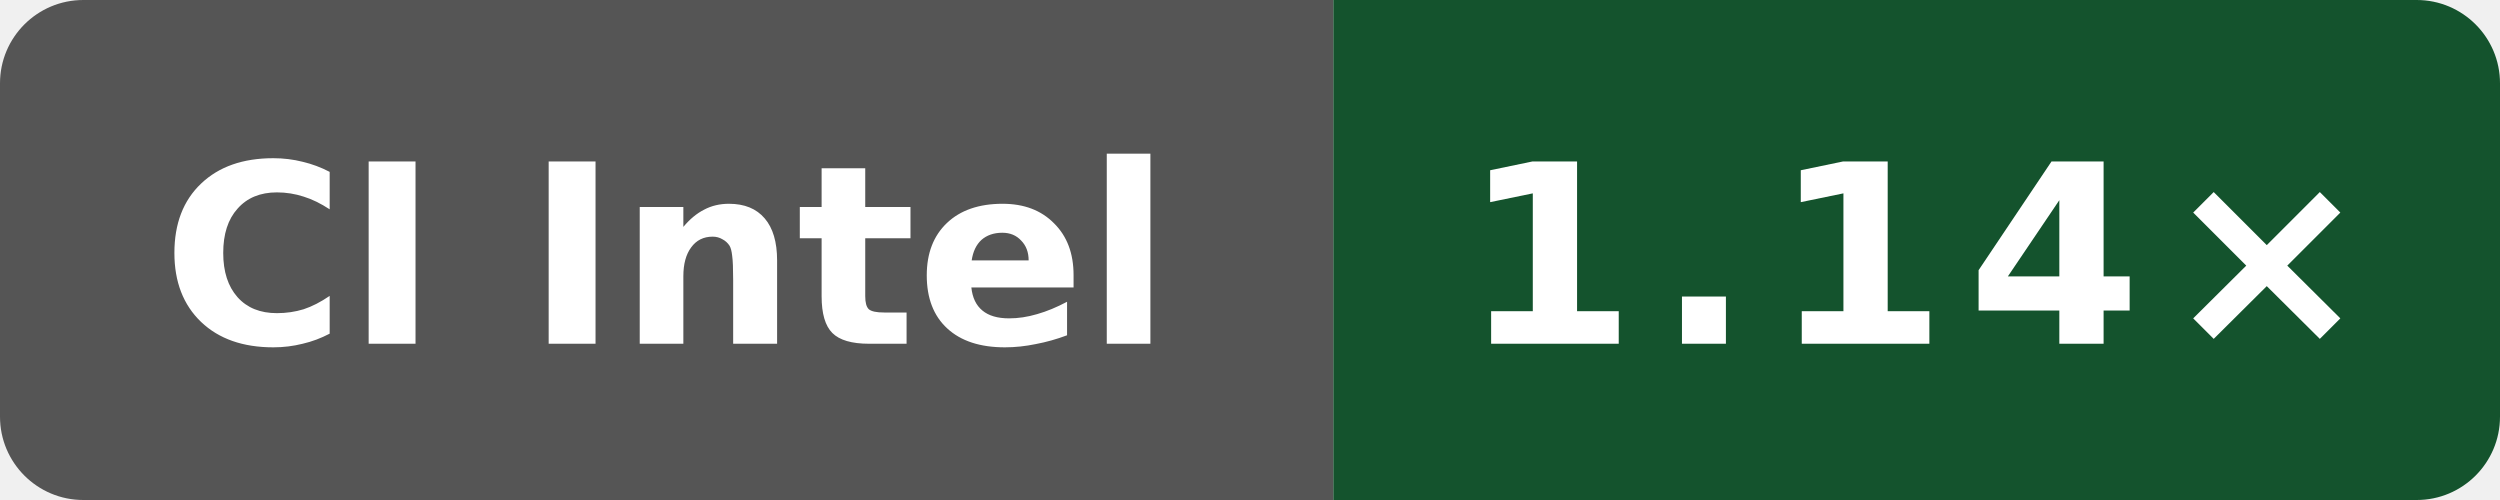
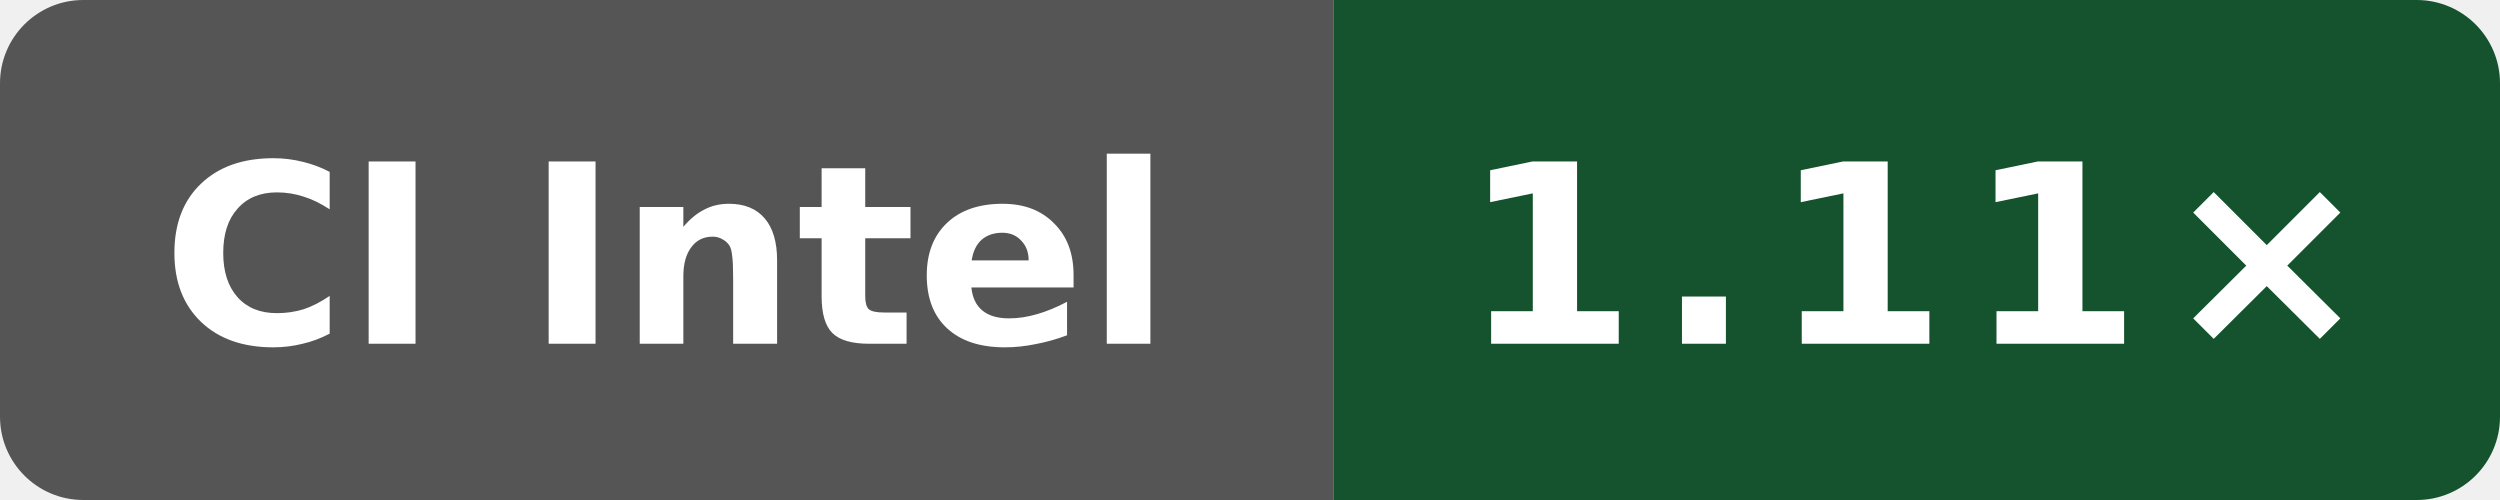
- <svg xmlns="http://www.w3.org/2000/svg" data-original-label="Wasm scalar runtime vs Clang; Intel(R) Xeon(R) 6975P-C; revision d8c559893a923e5683c44df6cb98076271dd6f01" data-original-message="1.14×" width="120" height="24" viewBox="0 0 120 24" role="img" aria-label="Wasm scalar runtime vs Clang; Intel(R) Xeon(R) 6975P-C; revision d8c559893a923e5683c44df6cb98076271dd6f01; measured d8c559893a923e5683c44df6cb98076271dd6f01; 4 commits behind main: 1.14×">
+ <svg xmlns="http://www.w3.org/2000/svg" data-original-label="Wasm scalar runtime vs Clang; Intel(R) Xeon(R) Platinum 8370C CPU @ 2.80GHz; revision dc54668b7b4a2cc926fb1fd6ebcf88a0cb513fb6" data-original-message="1.11×" width="120" height="24" viewBox="0 0 120 24" role="img" aria-label="Wasm scalar runtime vs Clang; Intel(R) Xeon(R) Platinum 8370C CPU @ 2.80GHz; revision dc54668b7b4a2cc926fb1fd6ebcf88a0cb513fb6; measured dc54668b7b4a2cc926fb1fd6ebcf88a0cb513fb6; 2 commits behind main: 1.11×">
  <defs>
    <clipPath id="badge">
      <rect width="120" height="24" rx="4" />
    </clipPath>
  </defs>
  <g clip-path="url(#badge)">
    <rect width="64" height="24" fill="#555" />
    <rect x="64" width="56" height="24" fill="#14532d" />
  </g>
  <text x="32" y="16.5" fill="#fff" text-anchor="middle" font-family="Verdana,Geneva,DejaVu Sans,sans-serif" font-size="12" font-weight="700" textLength="52" lengthAdjust="spacingAndGlyphs">CI Intel</text>
-   <text x="92" y="16.5" fill="#fff" text-anchor="middle" font-family="Verdana,Geneva,DejaVu Sans,sans-serif" font-size="12" font-weight="700" letter-spacing="1" textLength="39" lengthAdjust="spacingAndGlyphs">1.14×</text>
+   <text x="92" y="16.5" fill="#fff" text-anchor="middle" font-family="Verdana,Geneva,DejaVu Sans,sans-serif" font-size="12" font-weight="700" letter-spacing="1" textLength="39" lengthAdjust="spacingAndGlyphs">1.11×</text>
</svg>
